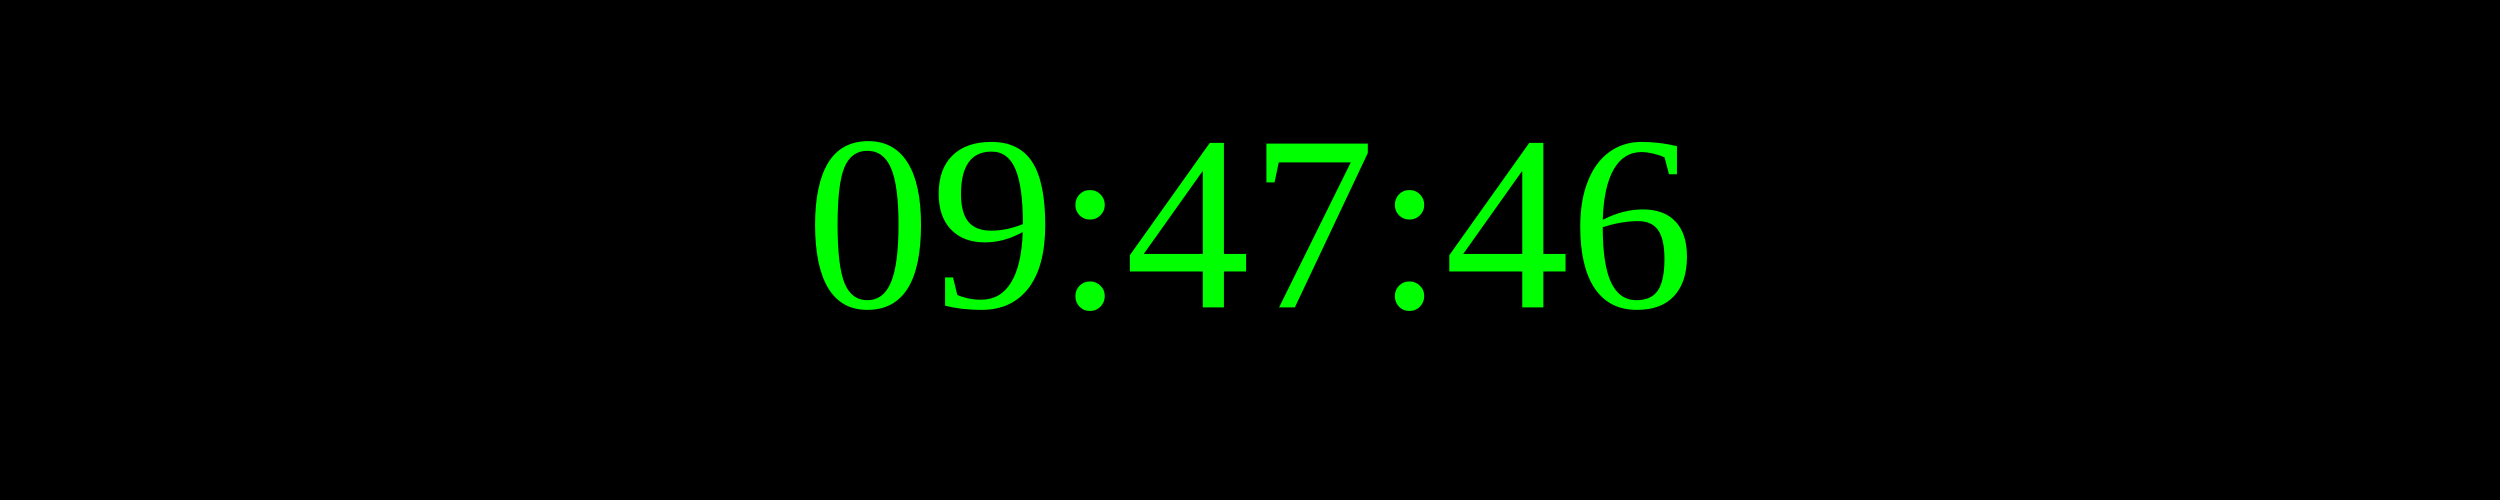
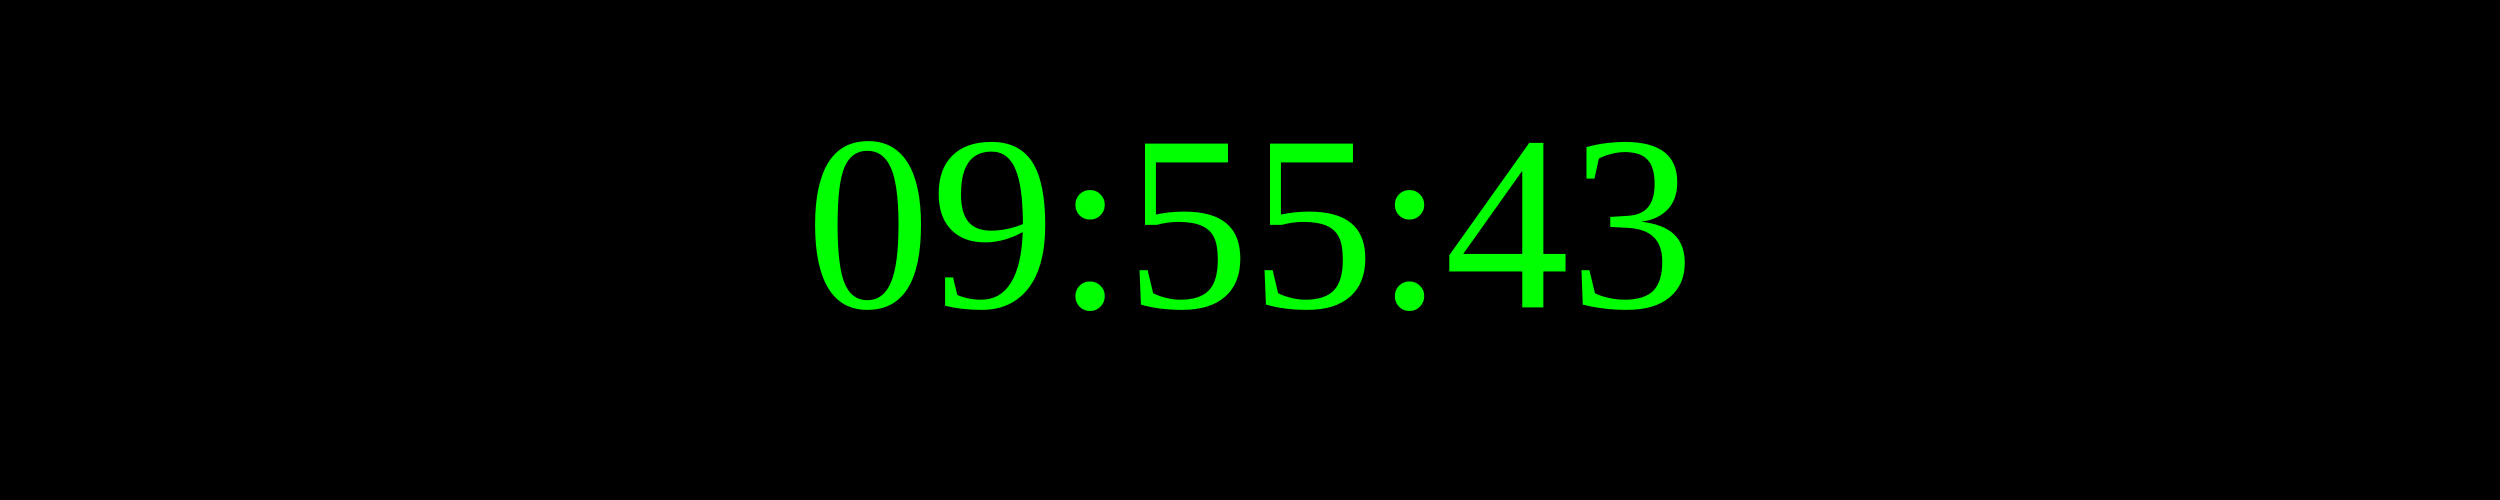
<svg xmlns="http://www.w3.org/2000/svg" width="250" height="50">
  <rect width="100%" height="100%" fill="black" />
  <text x="50%" y="50%" font-size="25" fill="lime" text-anchor="middle" dominant-baseline="middle">
- 09:47:46
+ 09:55:43
</text>
</svg>
